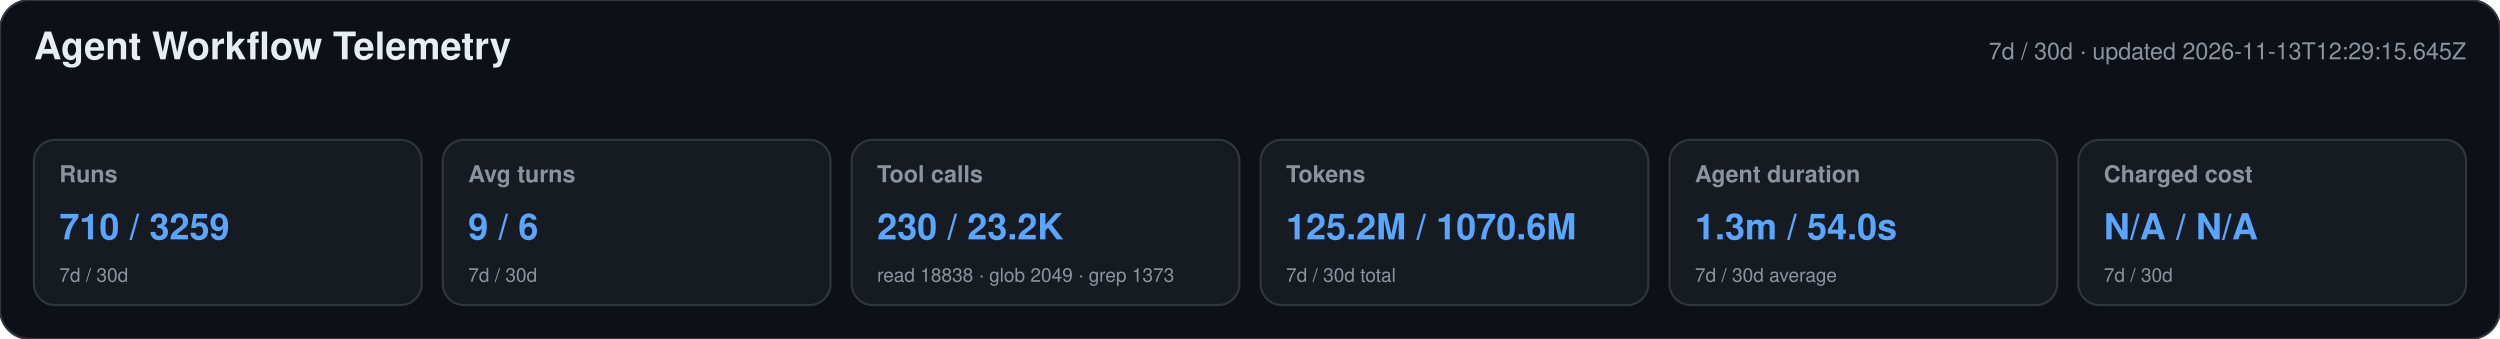
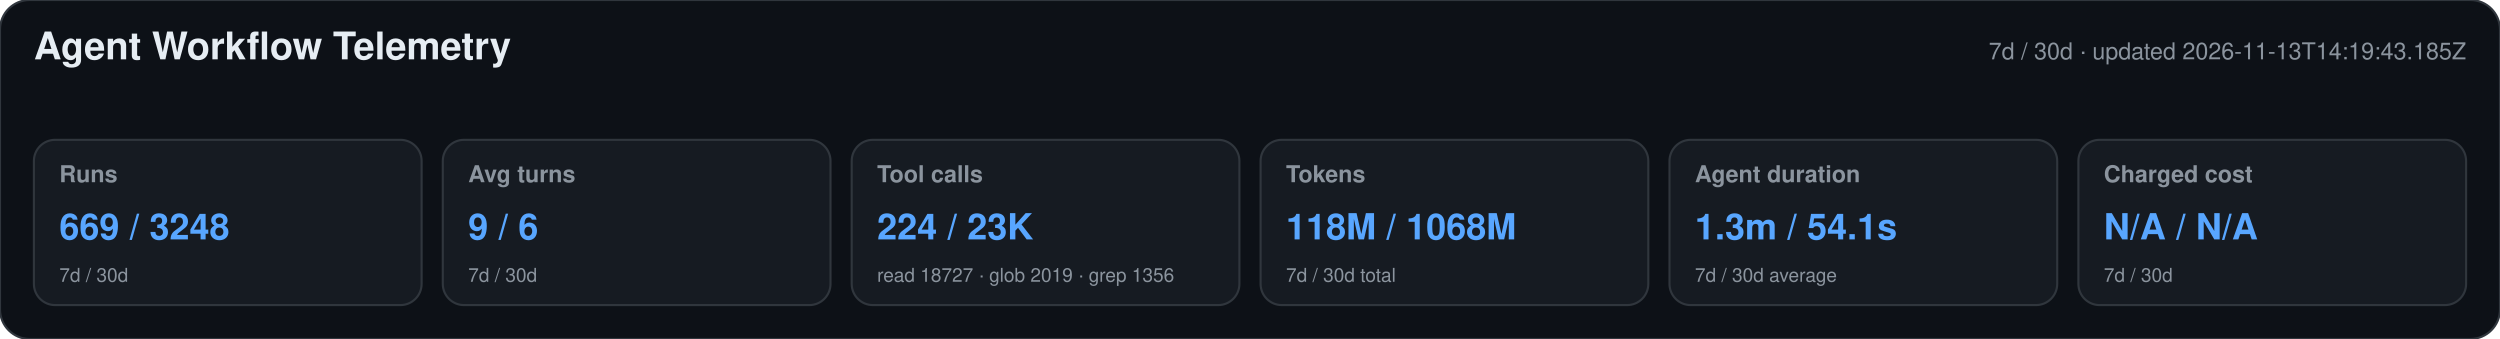
<svg xmlns="http://www.w3.org/2000/svg" width="1180" height="160" viewBox="0 0 1180 160" role="img" aria-labelledby="title desc">
  <style>text{font-family:-apple-system,BlinkMacSystemFont,"Segoe UI",Helvetica,Arial,sans-serif}.heading{font-size:18px;font-weight:650;fill:#e6edf3}.meta,.label,.secondary{fill:#8b949e}.meta,.label{font-size:11px}.label{font-weight:600}.primary{font-size:17px;font-weight:700;fill:#58a6ff}.secondary{font-size:9px}</style>
  <rect width="1180" height="160" rx="14" fill="#0d1117" stroke="#30363d" />
  <text x="16" y="28" class="heading">Agent Workflow Telemetry</text>
-   <text x="1164" y="28" text-anchor="end" class="meta">7d / 30d · updated 2026-11-13T12:29:15.645Z</text>
+   <text x="1164" y="28" text-anchor="end" class="meta">7d / 30d · updated 2026-11-13T14:19:43.185Z</text>
  <g>
    <rect x="16" y="66" width="183" height="78" rx="10" fill="#161b22" stroke="#30363d" />
    <text x="28" y="86" class="label">Runs</text>
-     <text x="28" y="113" class="primary">710 / 3259</text>
+     <text x="28" y="113" class="primary">669 / 3248</text>
    <text x="28" y="133" class="secondary">7d / 30d</text>
  </g>
  <g>
    <rect x="209" y="66" width="183" height="78" rx="10" fill="#161b22" stroke="#30363d" />
    <text x="221" y="86" class="label">Avg turns</text>
    <text x="221" y="113" class="primary">9 / 6</text>
    <text x="221" y="133" class="secondary">7d / 30d</text>
  </g>
  <g>
    <rect x="402" y="66" width="183" height="78" rx="10" fill="#161b22" stroke="#30363d" />
    <text x="414" y="86" class="label">Tool calls</text>
-     <text x="414" y="113" class="primary">230 / 23.2K</text>
-     <text x="414" y="133" class="secondary">read 18838 · glob 2049 · grep 1373</text>
+     <text x="414" y="113" class="primary">224 / 23K</text>
+     <text x="414" y="133" class="secondary">read 18727 · glob 2019 · grep 1356</text>
  </g>
  <g>
    <rect x="595" y="66" width="183" height="78" rx="10" fill="#161b22" stroke="#30363d" />
    <text x="607" y="86" class="label">Tokens</text>
-     <text x="607" y="113" class="primary">125.2M / 1070.6M</text>
+     <text x="607" y="113" class="primary">118M / 1068M</text>
    <text x="607" y="133" class="secondary">7d / 30d total</text>
  </g>
  <g>
    <rect x="788" y="66" width="183" height="78" rx="10" fill="#161b22" stroke="#30363d" />
    <text x="800" y="86" class="label">Agent duration</text>
-     <text x="800" y="113" class="primary">1.3m / 54.0s</text>
+     <text x="800" y="113" class="primary">1.3m / 54.1s</text>
    <text x="800" y="133" class="secondary">7d / 30d average</text>
  </g>
  <g>
    <rect x="981" y="66" width="183" height="78" rx="10" fill="#161b22" stroke="#30363d" />
    <text x="993" y="86" class="label">Charged cost</text>
    <text x="993" y="113" class="primary">N/A / N/A</text>
    <text x="993" y="133" class="secondary">7d / 30d</text>
  </g>
</svg>
